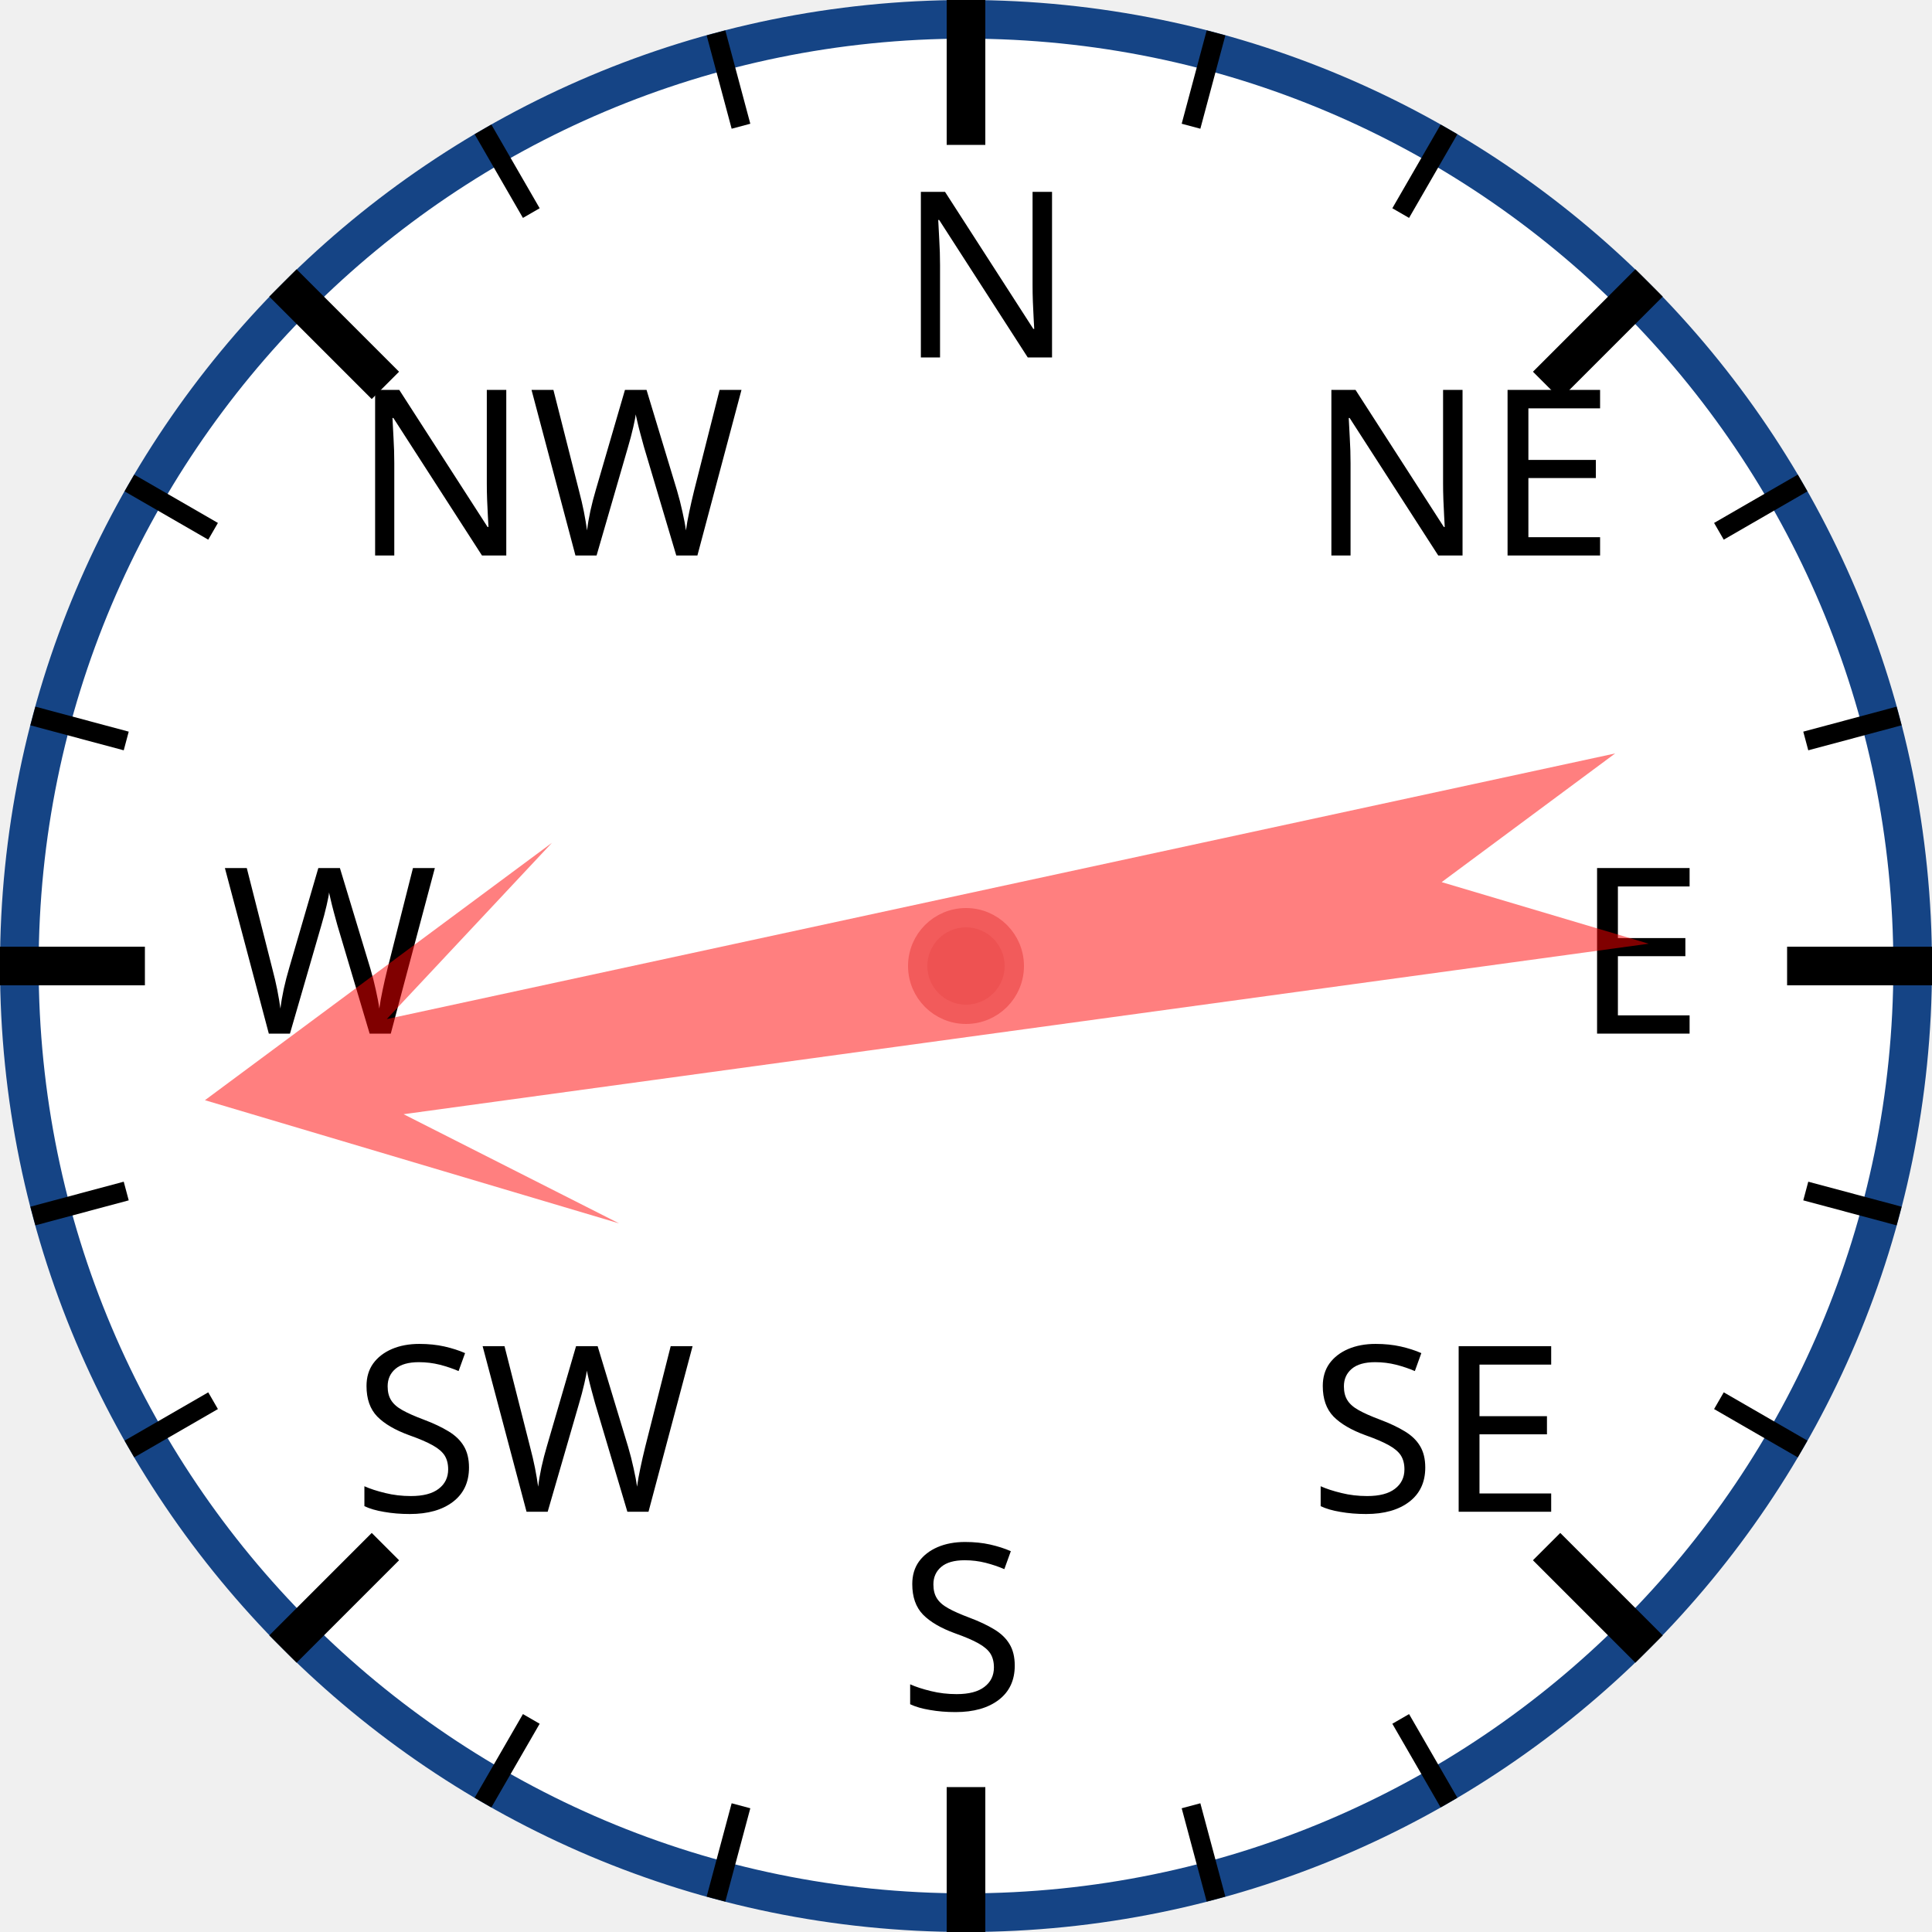
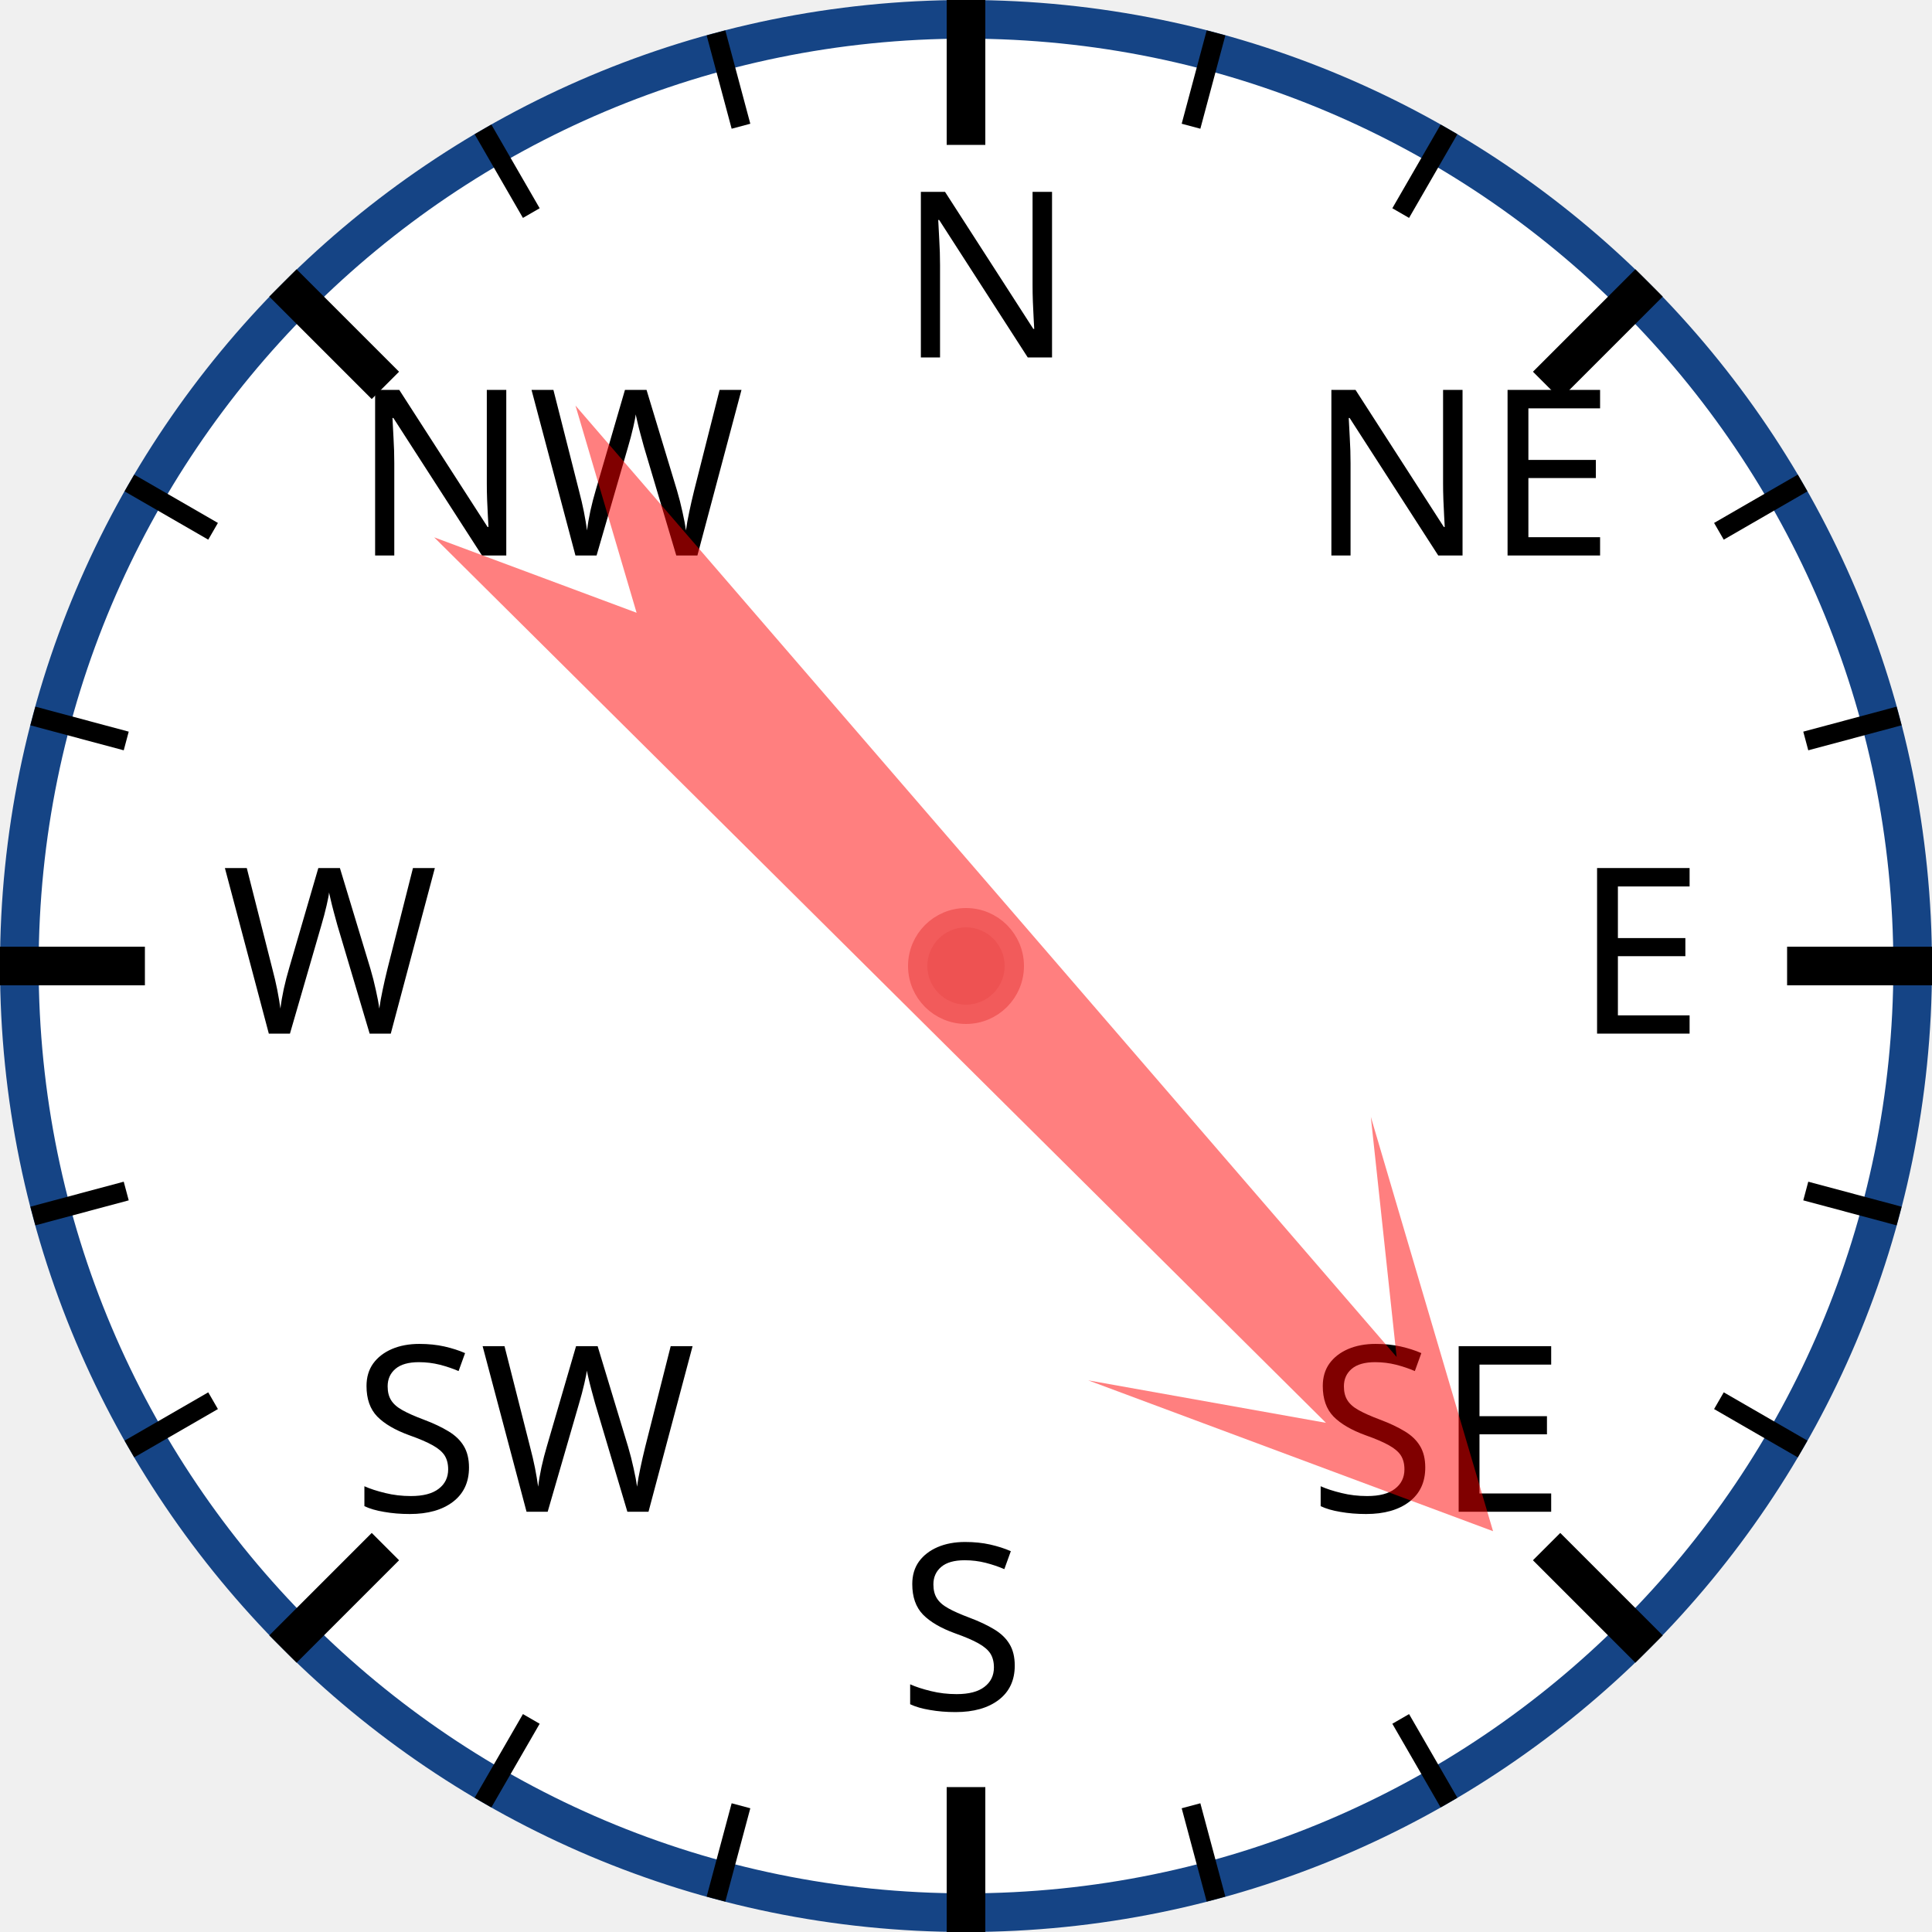
<svg xmlns="http://www.w3.org/2000/svg" width="120px" height="120px" viewBox="0 0 200 200">
  <circle cx="100" cy="100" r="98" style="fill: white; stroke: #154485; stroke-width: 4;" />
  <text x="93.0" y="37.0" style="font-family: sans-serif; font-size: 18pt;">N</text>
  <line x1="100.0" y1="0.0" x2="100.0" y2="15.0" style="stroke: black; stroke-width: 4;" />
  <line x1="74.118" y1="3.407" x2="76.706" y2="13.067" style="stroke: black; stroke-width: 2;" />
  <line x1="50" y1="13.397" x2="55" y2="22.058" style="stroke: black; stroke-width: 2;" />
  <text x="36.503" y="57.503" style="font-family: sans-serif; font-size: 18pt;">NW</text>
  <line x1="29.289" y1="29.289" x2="39.896" y2="39.896" style="stroke: black; stroke-width: 4;" />
  <line x1="13.397" y1="50" x2="22.058" y2="55" style="stroke: black; stroke-width: 2;" />
  <line x1="3.407" y1="74.118" x2="13.067" y2="76.706" style="stroke: black; stroke-width: 2;" />
  <text x="23.0" y="107.0" style="font-family: sans-serif; font-size: 18pt;">W</text>
  <line x1="0.0" y1="100.0" x2="15.0" y2="100.0" style="stroke: black; stroke-width: 4;" />
  <line x1="3.407" y1="125.882" x2="13.067" y2="123.294" style="stroke: black; stroke-width: 2;" />
  <line x1="13.397" y1="150" x2="22.058" y2="145" style="stroke: black; stroke-width: 2;" />
  <text x="36.503" y="156.497" style="font-family: sans-serif; font-size: 18pt;">SW</text>
  <line x1="29.289" y1="170.711" x2="39.896" y2="160.104" style="stroke: black; stroke-width: 4;" />
  <line x1="50" y1="186.603" x2="55" y2="177.942" style="stroke: black; stroke-width: 2;" />
  <line x1="74.118" y1="196.593" x2="76.706" y2="186.933" style="stroke: black; stroke-width: 2;" />
  <text x="93" y="177.0" style="font-family: sans-serif; font-size: 18pt;">S</text>
  <line x1="100" y1="200.0" x2="100" y2="185.0" style="stroke: black; stroke-width: 4;" />
  <line x1="125.882" y1="196.593" x2="123.294" y2="186.933" style="stroke: black; stroke-width: 2;" />
  <line x1="150.0" y1="186.603" x2="145.0" y2="177.942" style="stroke: black; stroke-width: 2;" />
  <text x="135.497" y="156.497" style="font-family: sans-serif; font-size: 18pt;">SE</text>
  <line x1="170.711" y1="170.711" x2="160.104" y2="160.104" style="stroke: black; stroke-width: 4;" />
  <line x1="186.603" y1="150" x2="177.942" y2="145" style="stroke: black; stroke-width: 2;" />
  <line x1="196.593" y1="125.882" x2="186.933" y2="123.294" style="stroke: black; stroke-width: 2;" />
  <text x="163.0" y="107" style="font-family: sans-serif; font-size: 18pt;">E</text>
  <line x1="200.0" y1="100" x2="185.0" y2="100" style="stroke: black; stroke-width: 4;" />
  <line x1="196.593" y1="74.118" x2="186.933" y2="76.706" style="stroke: black; stroke-width: 2;" />
  <line x1="186.603" y1="50" x2="177.942" y2="55" style="stroke: black; stroke-width: 2;" />
  <text x="135.497" y="57.503" style="font-family: sans-serif; font-size: 18pt;">NE</text>
  <line x1="170.711" y1="29.289" x2="160.104" y2="39.896" style="stroke: black; stroke-width: 4;" />
  <line x1="150" y1="13.397" x2="145" y2="22.058" style="stroke: black; stroke-width: 2;" />
  <line x1="125.882" y1="3.407" x2="123.294" y2="13.067" style="stroke: black; stroke-width: 2;" />
-   <polygon points="100 20 120 60 105 40 110 170 100 150 90 170 95 40 80 60" style="fill: red; fill-opacity: 0.5;" transform="rotate(260,100,100)" />
+   <polygon points="100 20 120 60 105 40 110 170 100 150 90 170 95 40 80 60" style="fill: red; fill-opacity: 0.5;" transform="rotate(137,100,100)" />
  <circle cx="100" cy="100" r="5" style="fill: #EE5252; stroke: #F25B5B; stroke-width: 2;" />
</svg>
